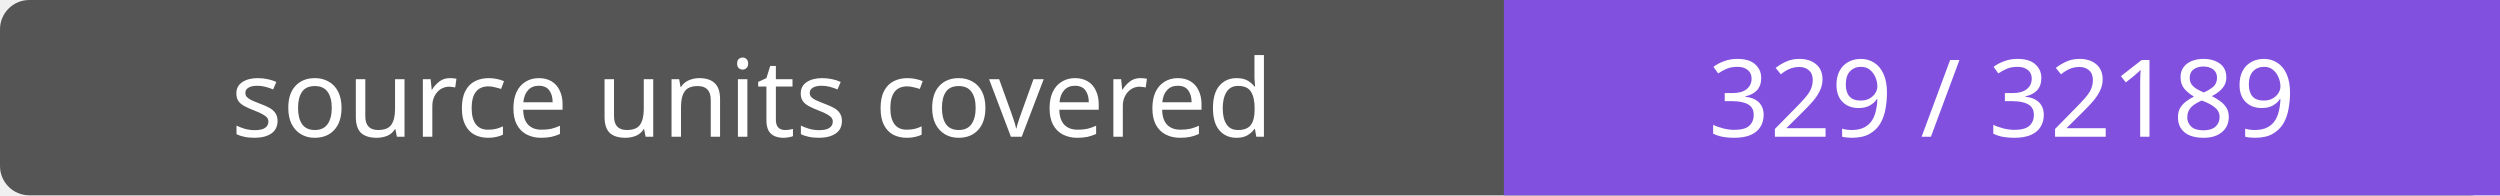
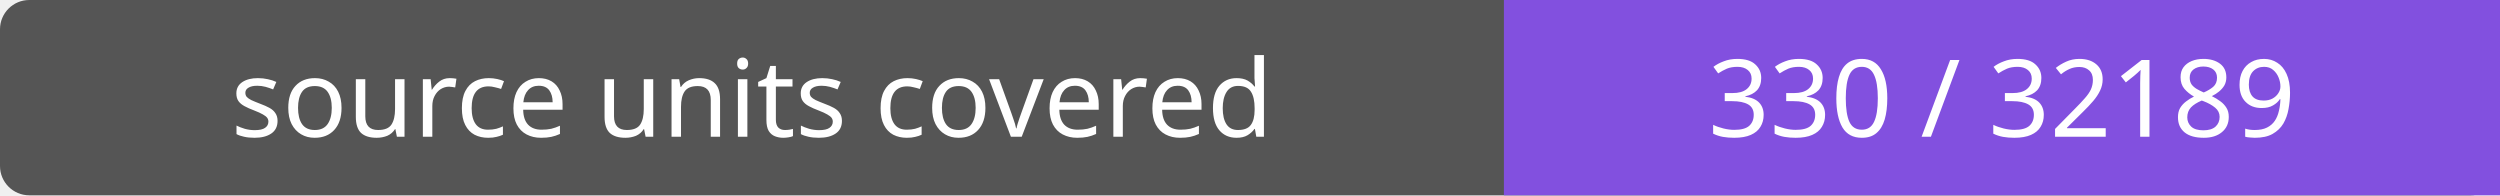
- <svg xmlns="http://www.w3.org/2000/svg" width="256" height="20" role="img" aria-label="source units covered: 329 / 32189">
+ <svg xmlns="http://www.w3.org/2000/svg" width="256" height="20" role="img" aria-label="source units covered: 330 / 32189">
  <rect width="256" height="20" rx="3" fill="#555" />
  <path fill="#8250df" d="M154 0h102v20H154z" />
  <g fill="#fff" text-anchor="middle" font-family="Verdana,sans-serif" font-size="11">
    <text x="77.0" y="14">source units covered</text>
-     <text x="205.0" y="14">329 / 32189</text>
+     <text x="205.0" y="14">330 / 32189</text>
  </g>
</svg>
